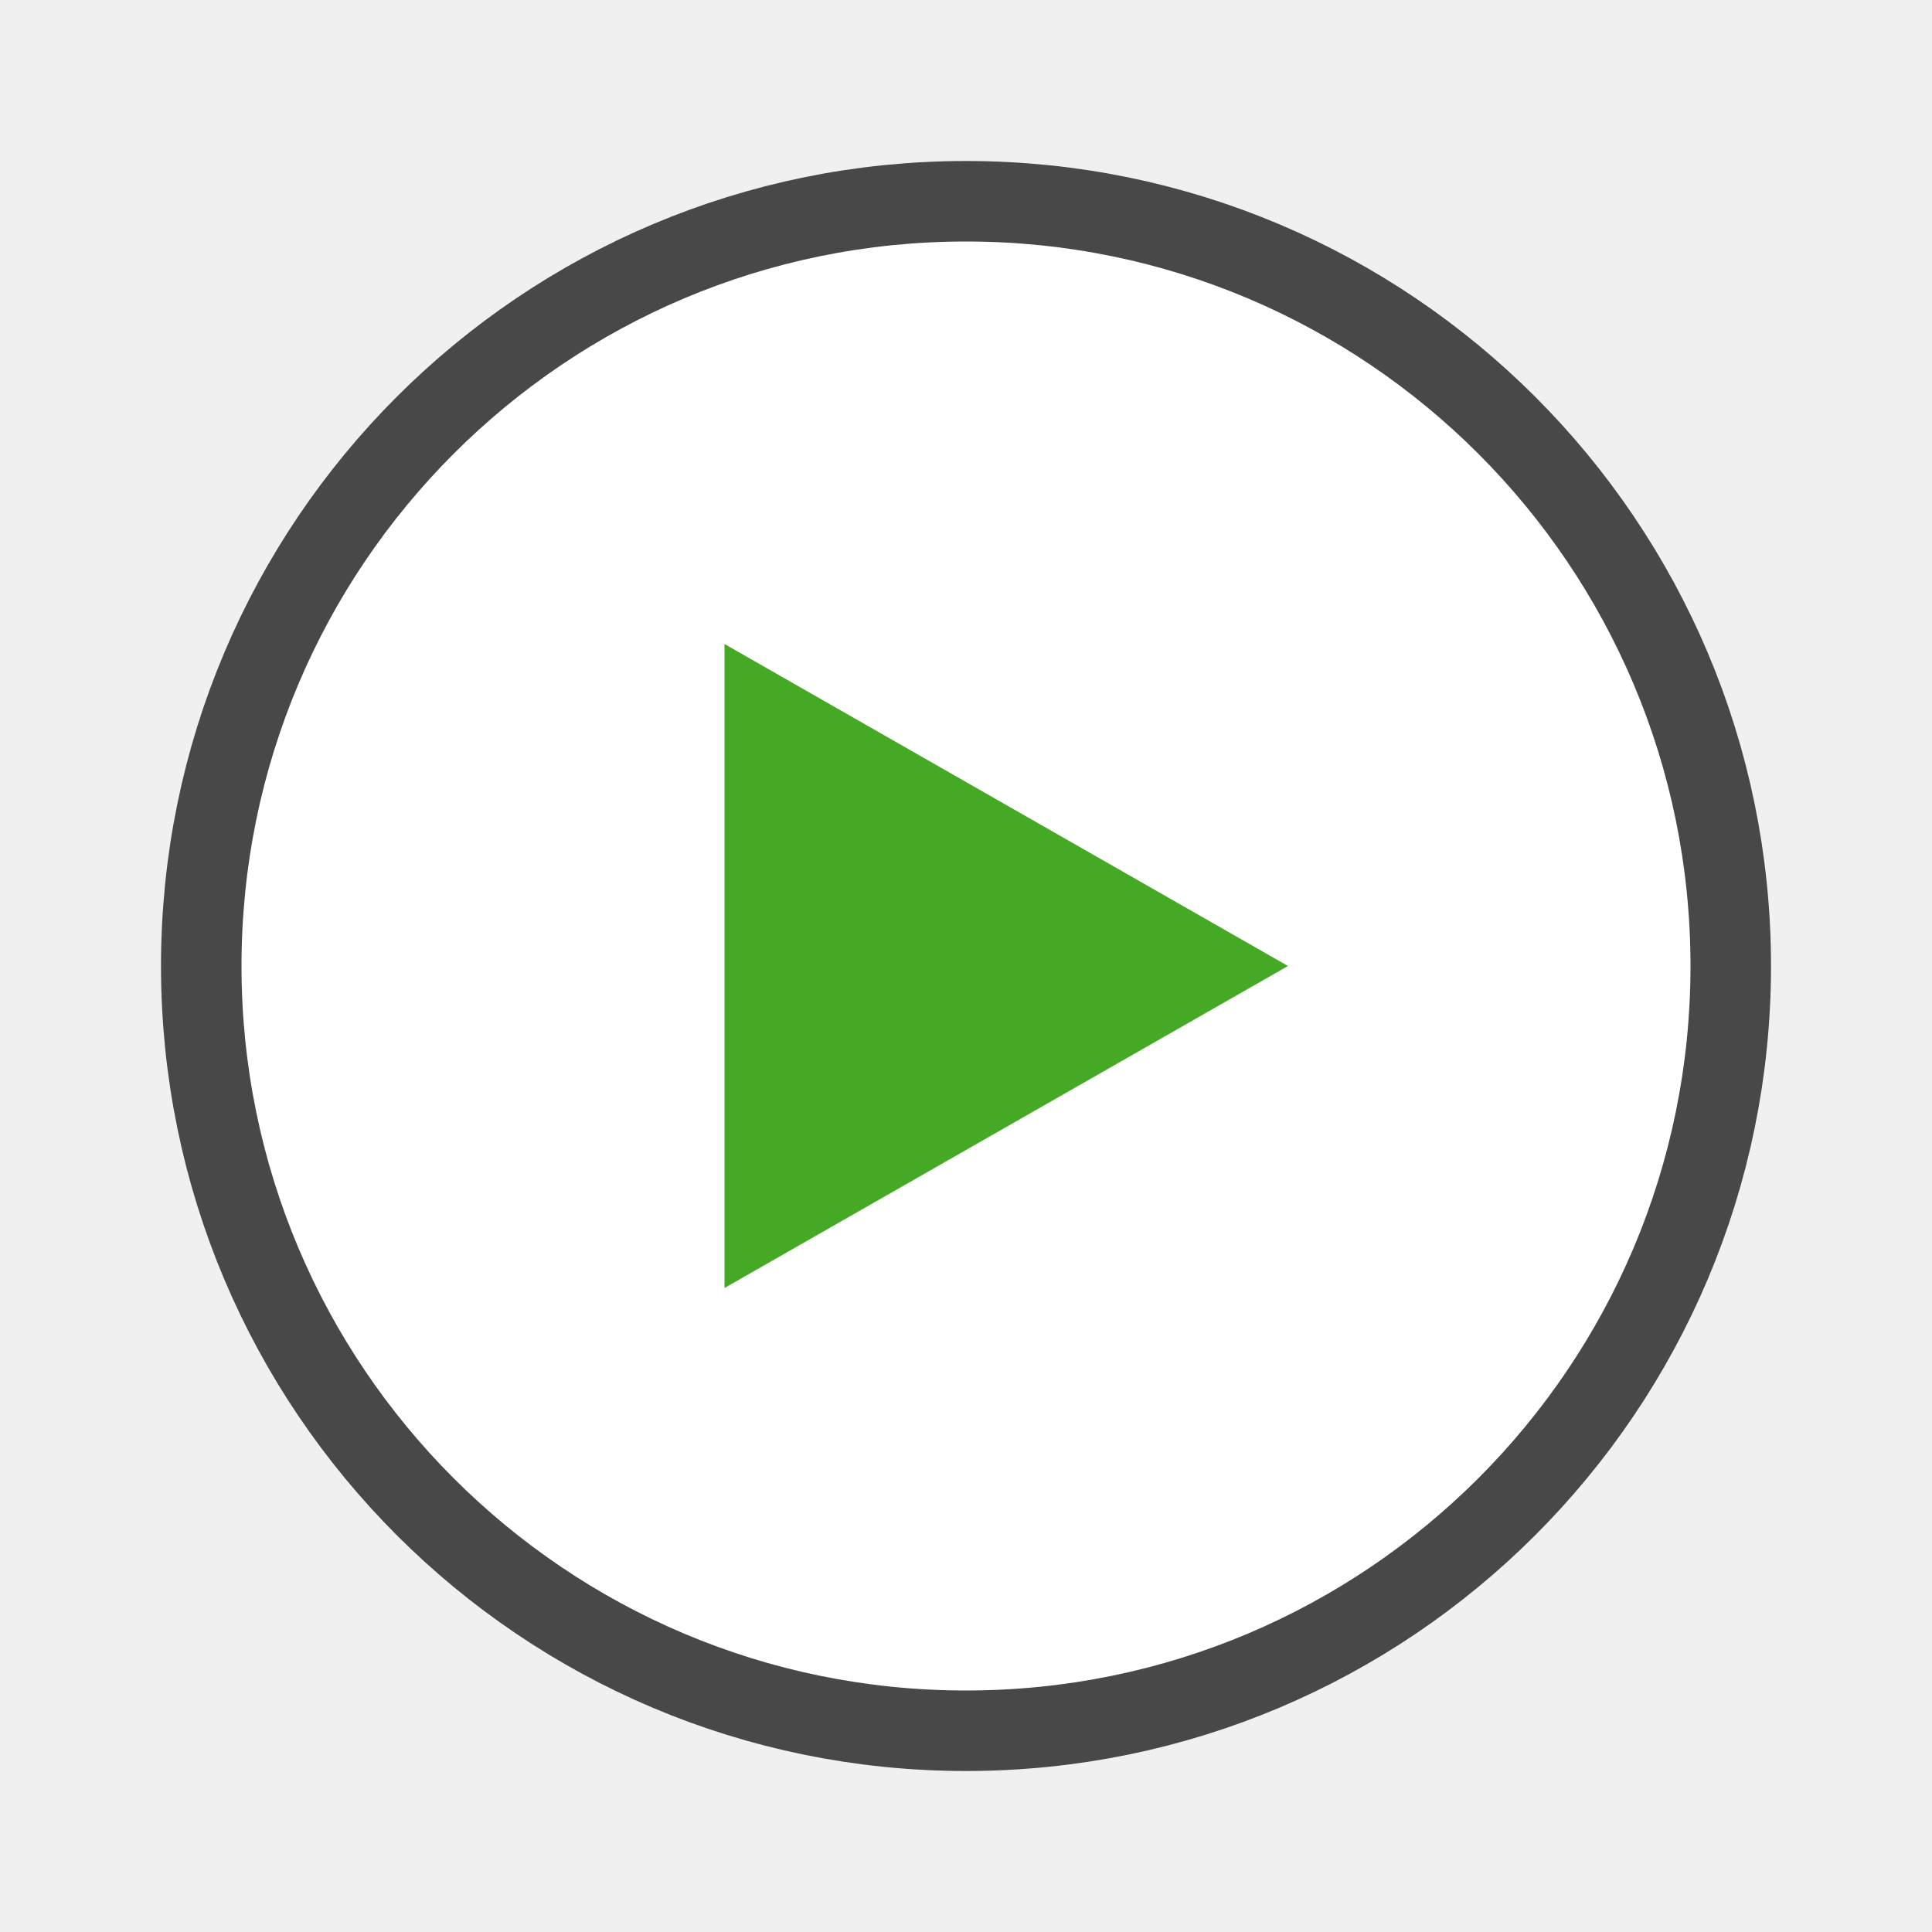
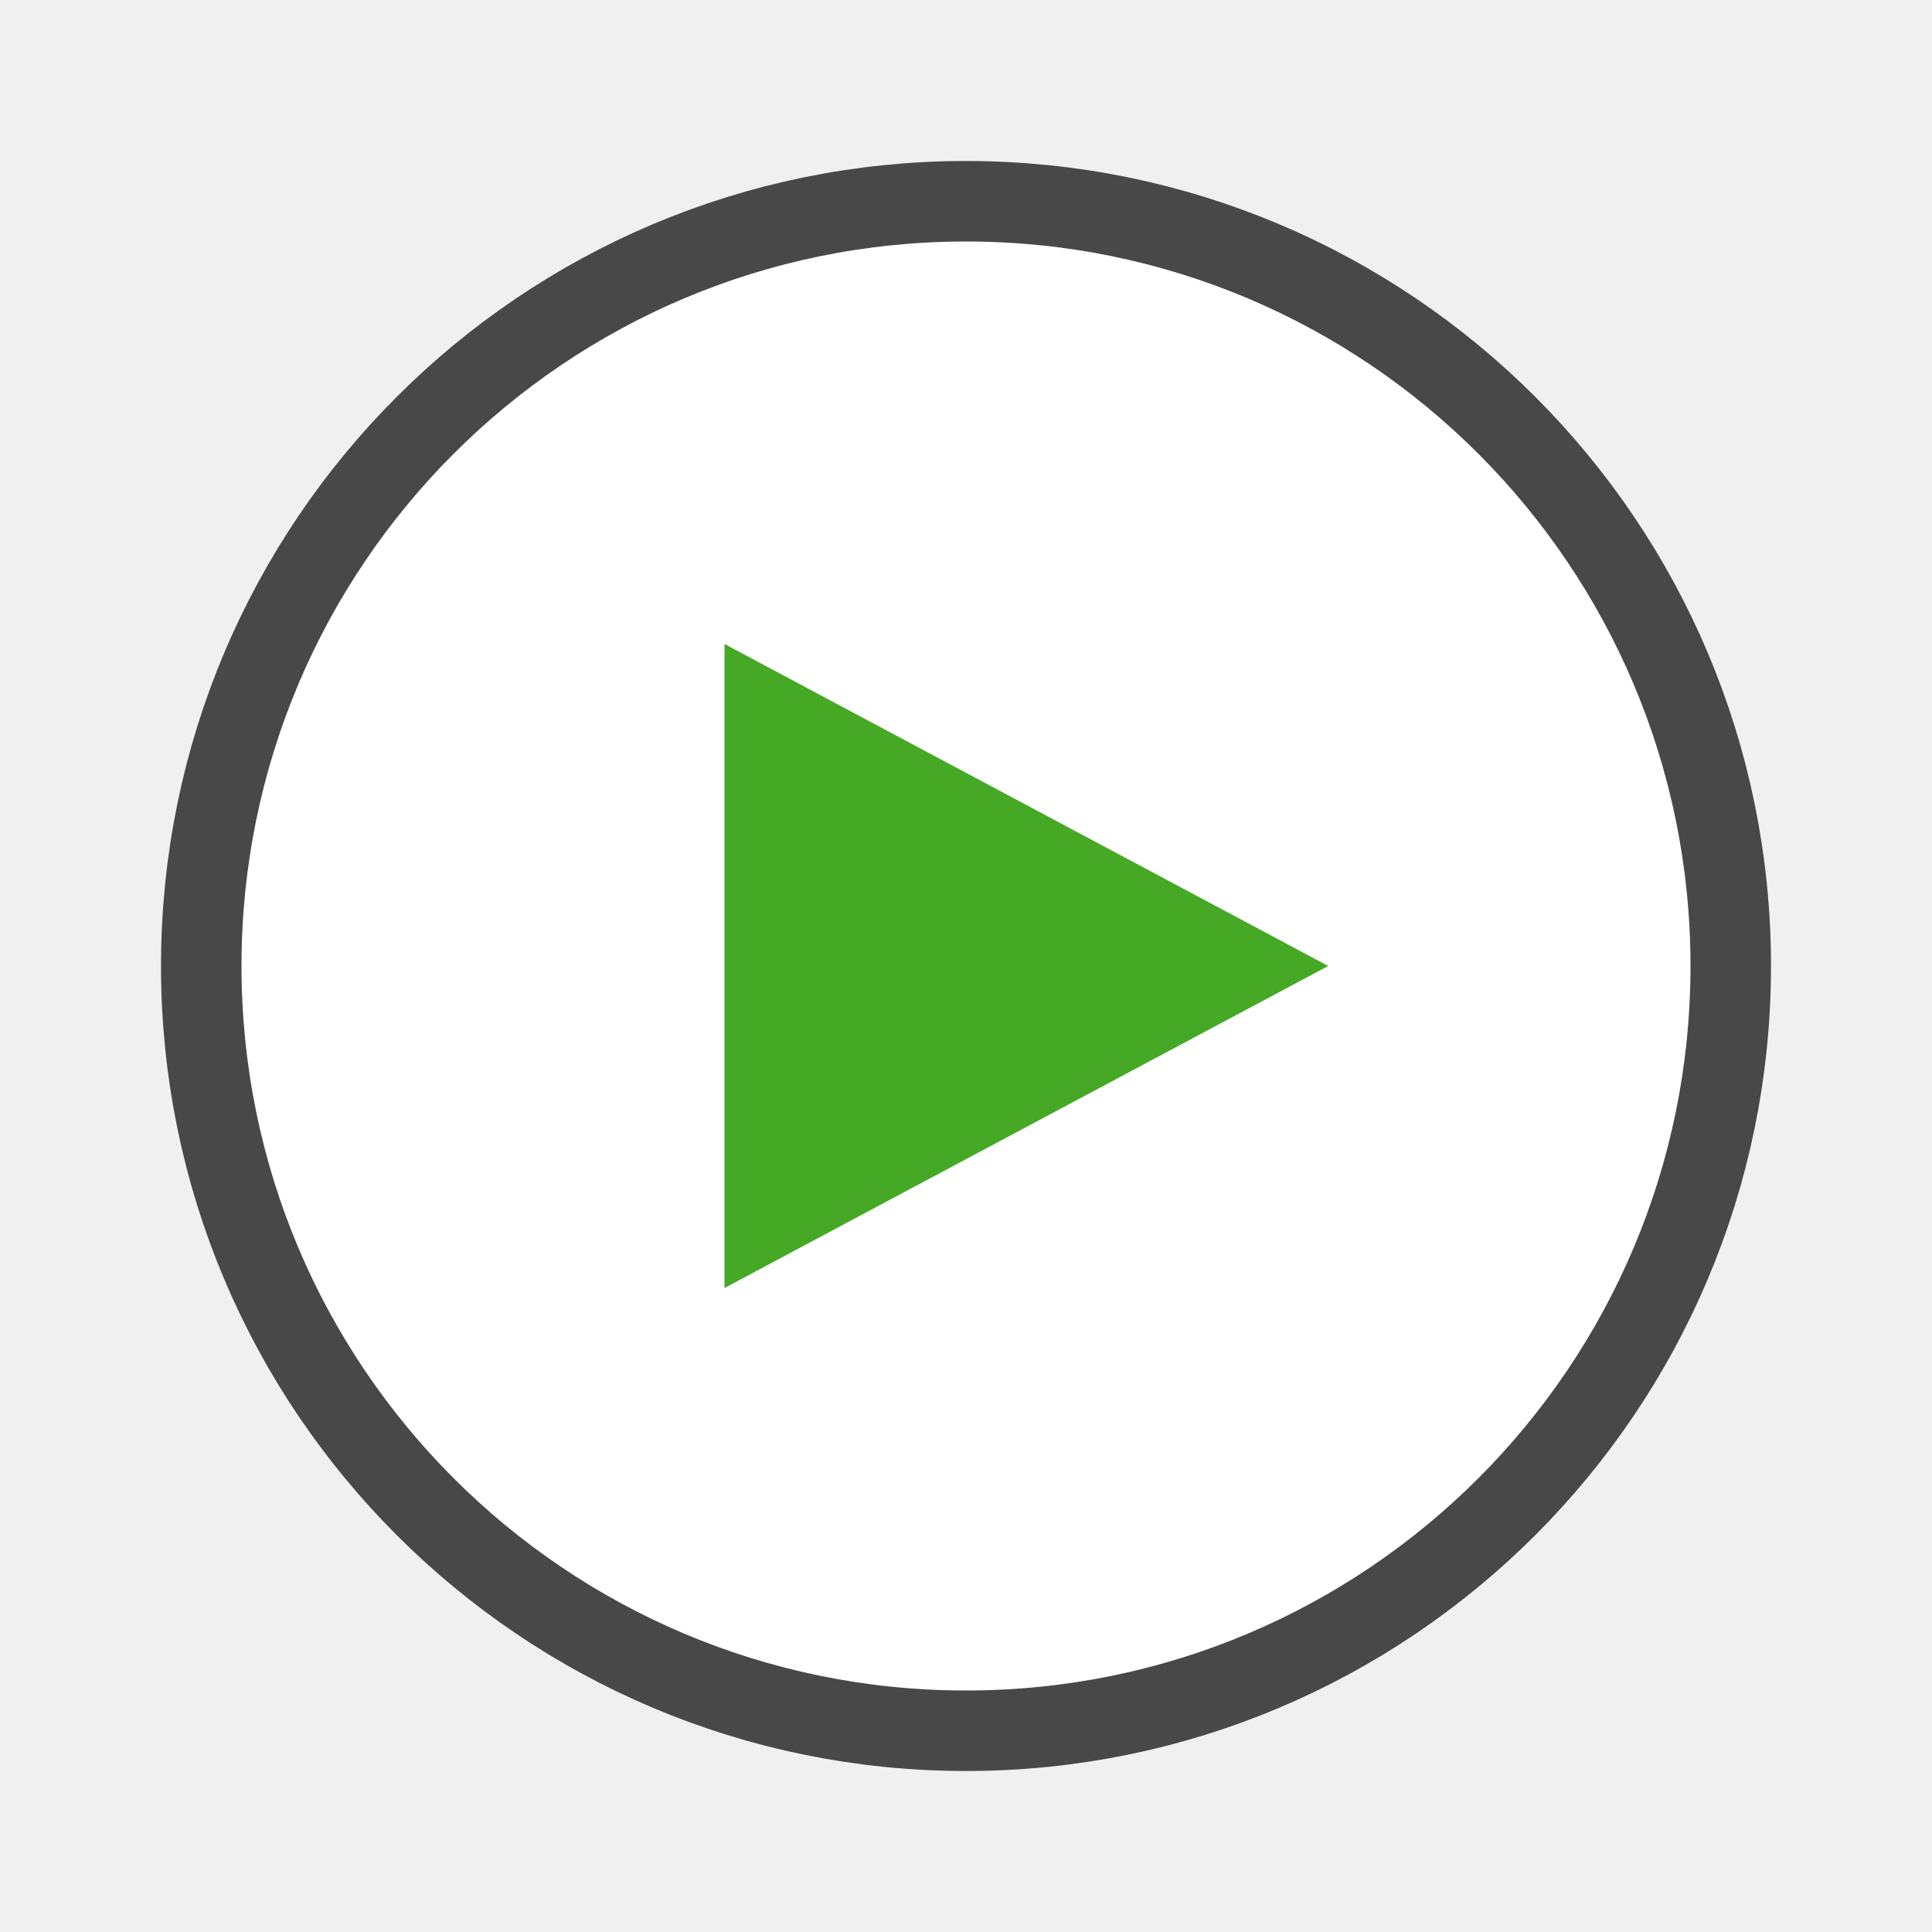
<svg xmlns="http://www.w3.org/2000/svg" viewBox="0 0 24 24" version="1.1" id="svg4">
  <defs id="defs8" />
  <circle r="9" cy="12" cx="12" id="circle821" style="opacity:0.7;fill:#000000;fill-opacity:1;stroke:#000000;stroke-width:2;stroke-linejoin:round;stroke-miterlimit:4;stroke-dasharray:none;stroke-opacity:1" />
  <circle style="opacity:1;fill:#ffffff;fill-opacity:1;stroke:none;stroke-width:2;stroke-linejoin:round;stroke-miterlimit:4;stroke-dasharray:none;stroke-opacity:1" id="path819" cx="12" cy="12" r="9" />
-   <path d="m 9,8 v 8 l 7,-4 z" id="path2" style="fill:#46a926;fill-opacity:1.0" />
+   <path d="m 9,8 v 8 l 7.5,-4 z" id="path2" style="fill:#46a926;fill-opacity:1" />
</svg>
